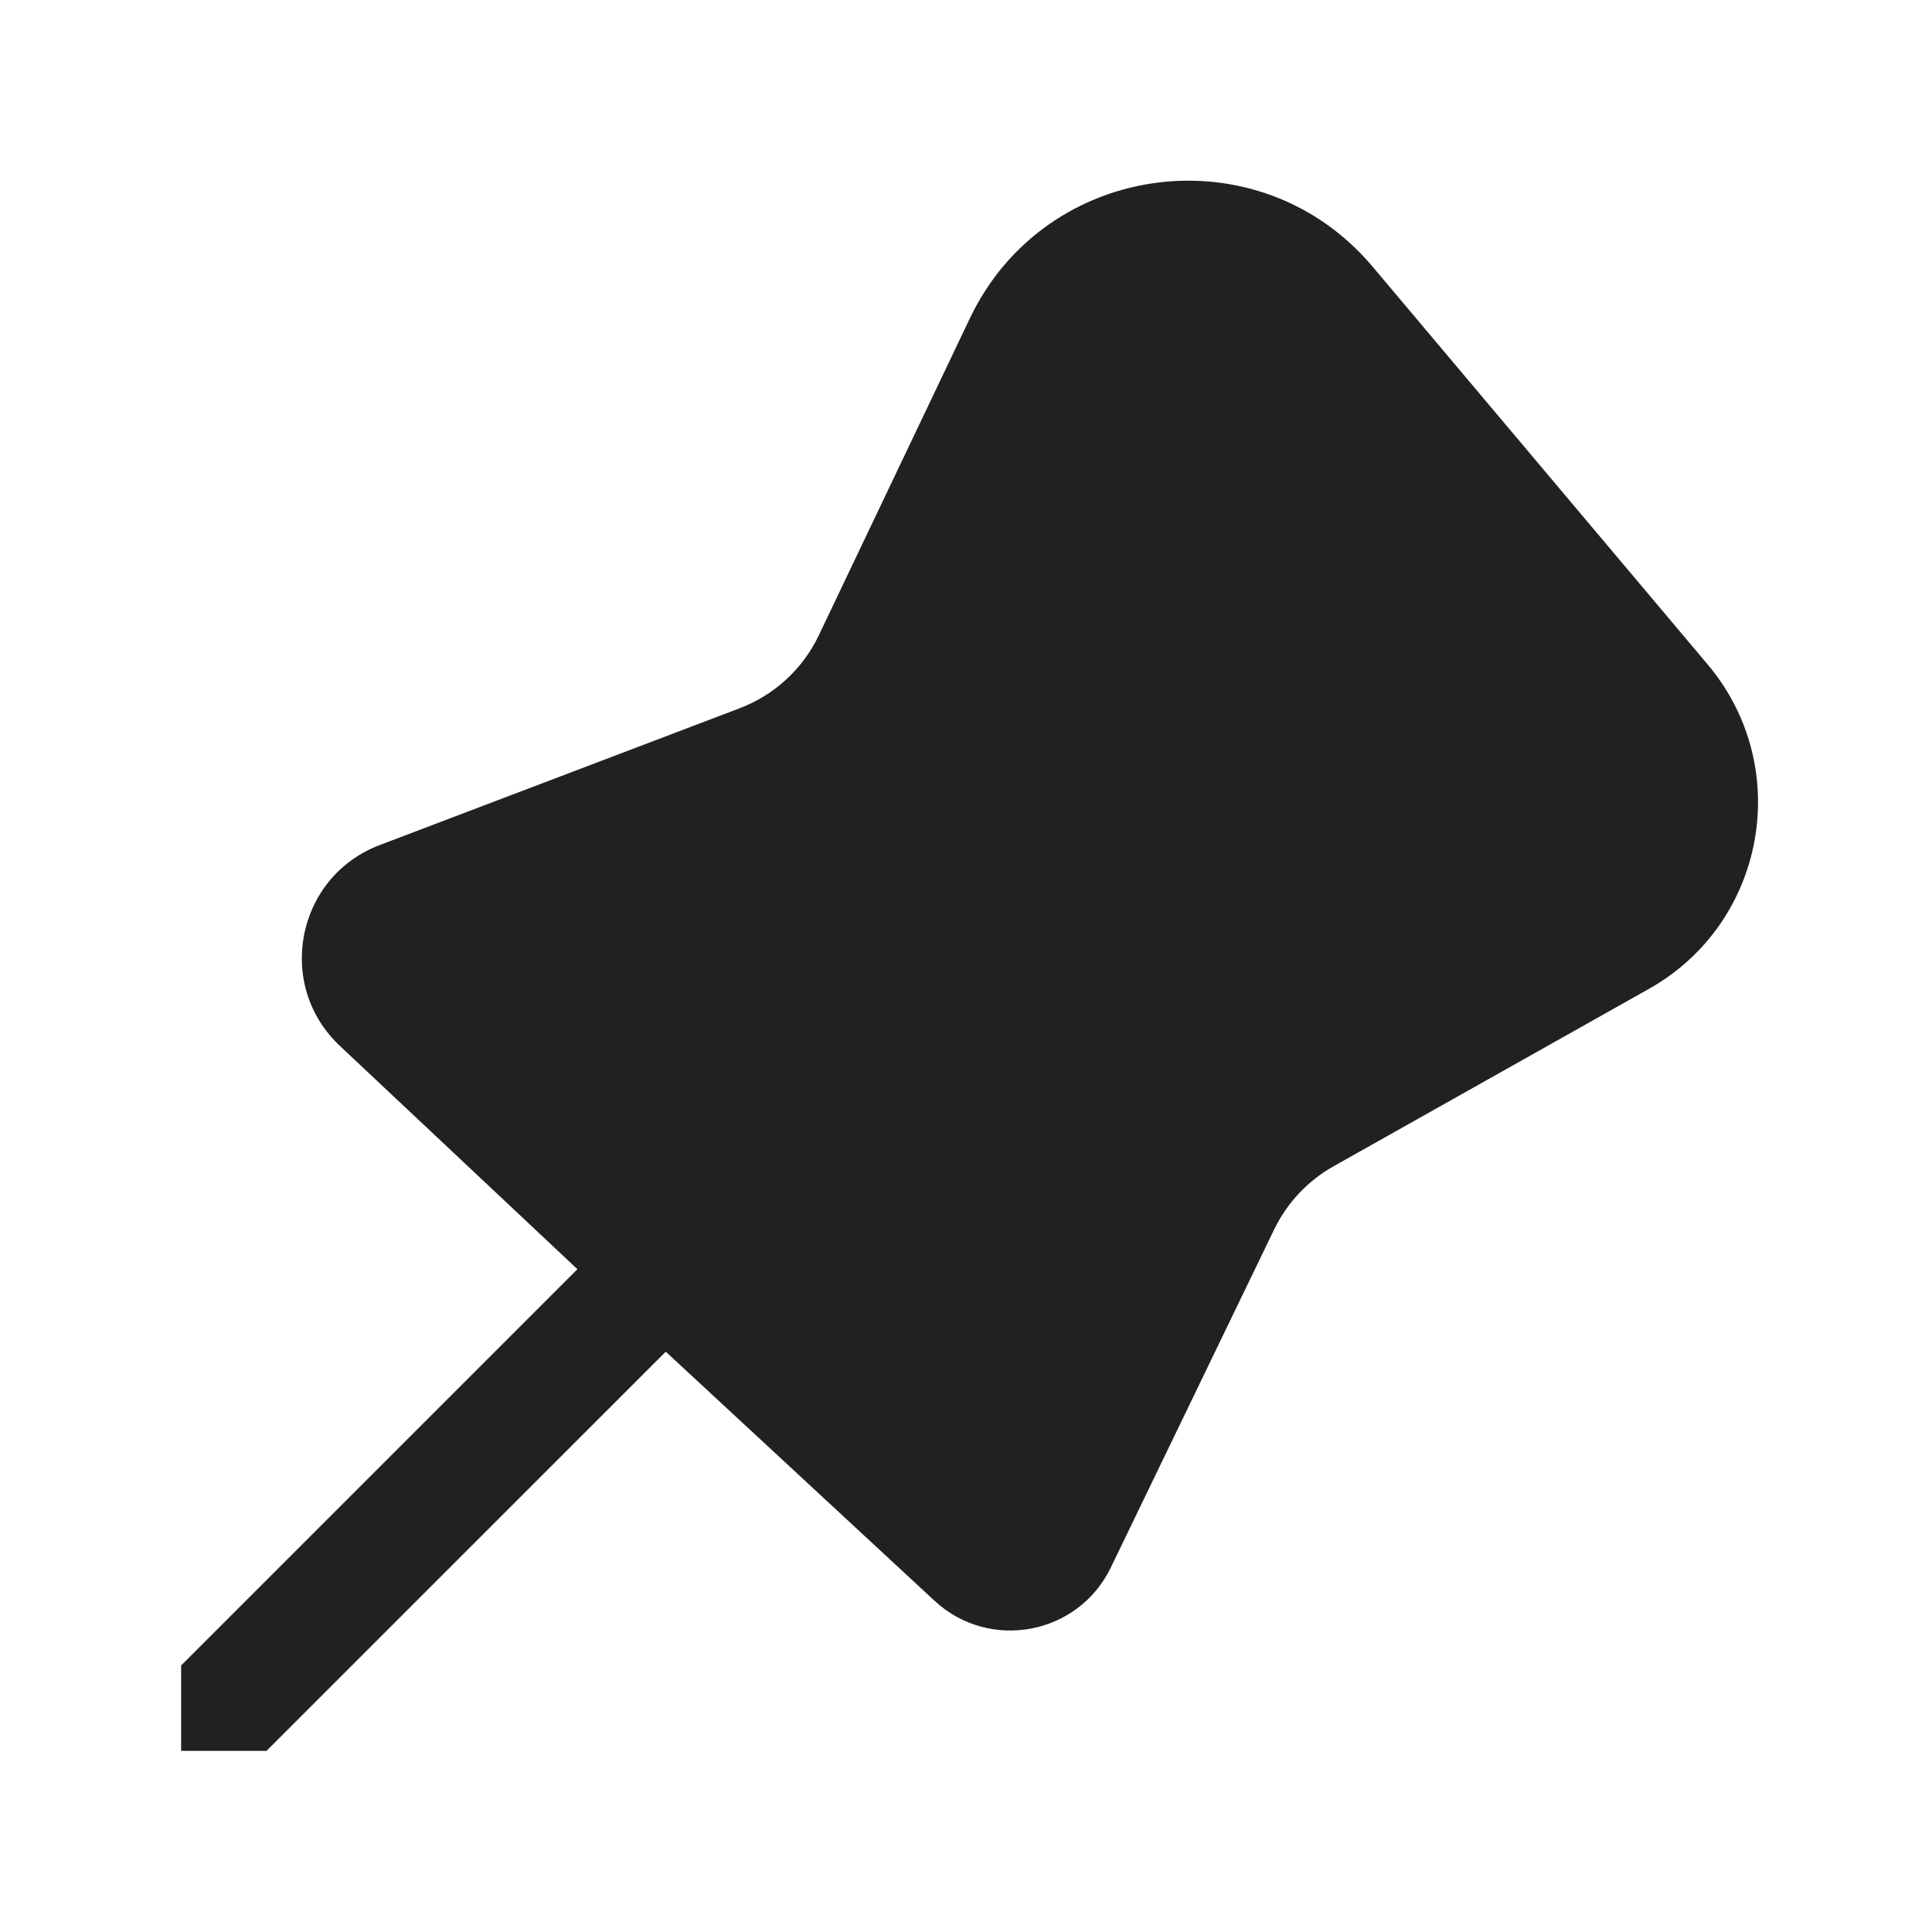
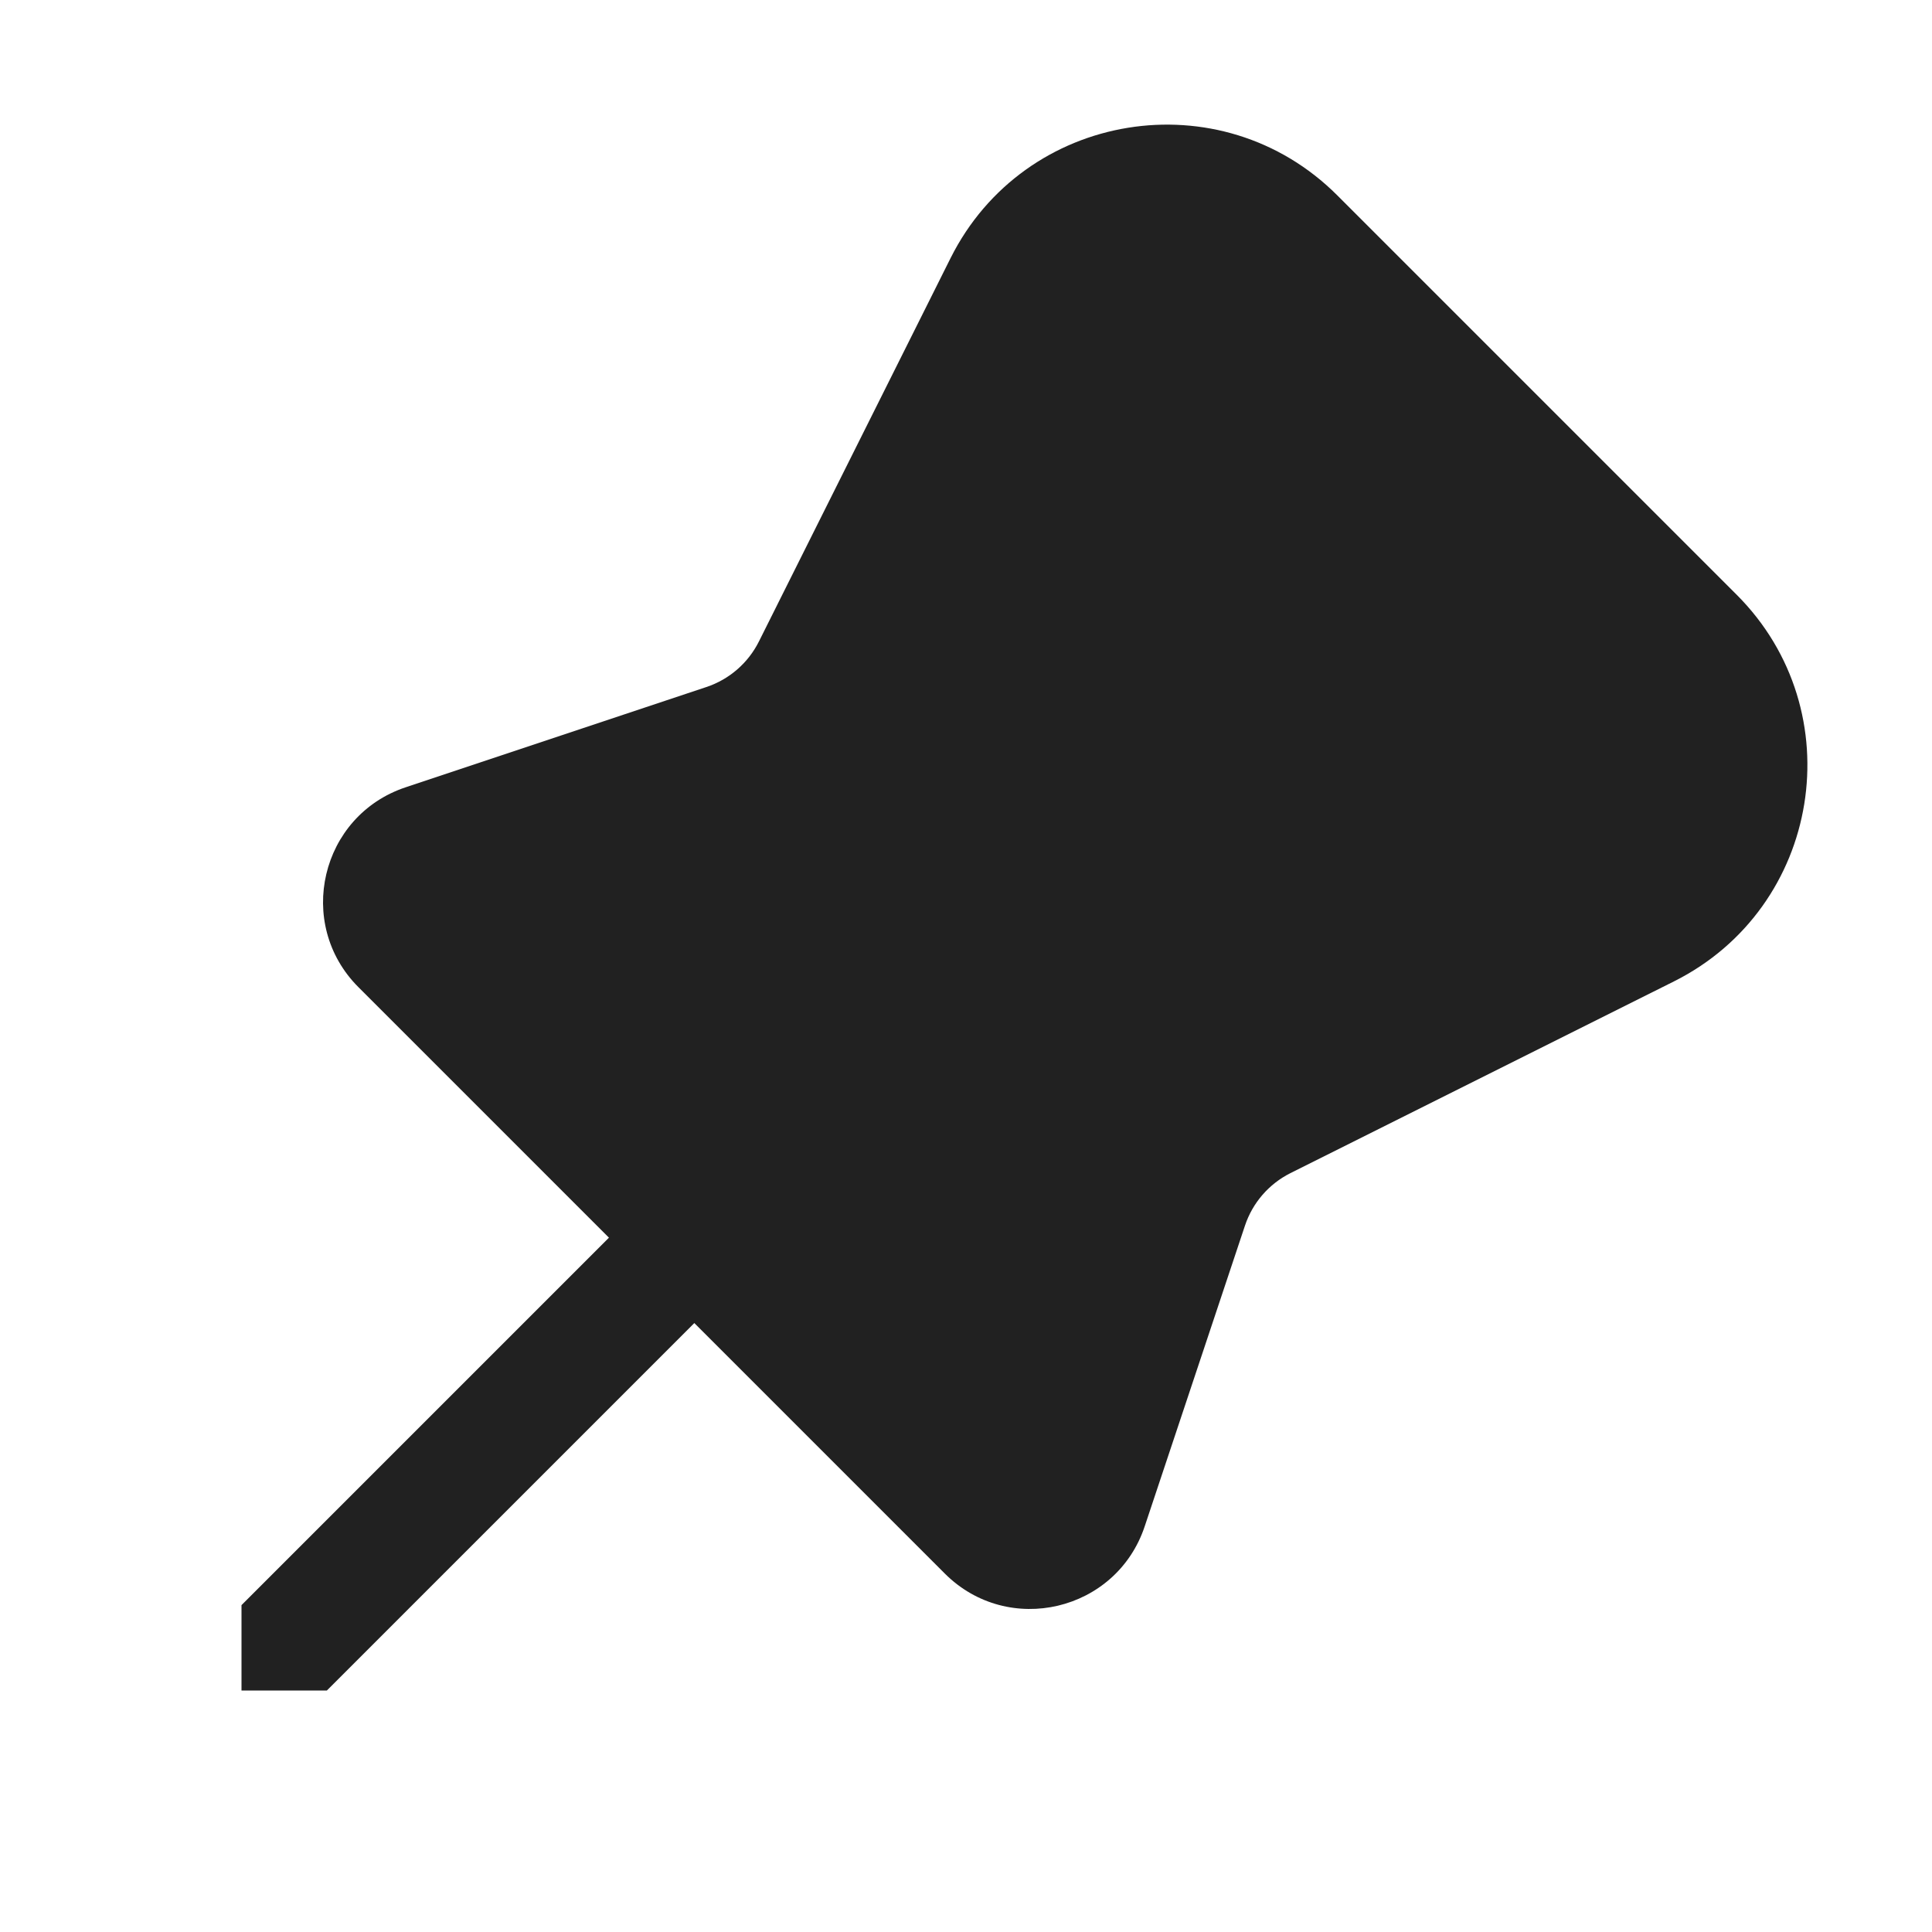
<svg xmlns="http://www.w3.org/2000/svg" width="32" height="32" viewBox="0 0 32 32" fill="none">
-   <path d="M22.734 4.416C20.86 2.192 17.315 2.647 16.064 5.273L13.562 10.523C13.297 11.079 12.827 11.512 12.251 11.731L6.289 13.997C4.908 14.522 4.553 16.312 5.63 17.324L9.564 21.022L3 27.586V29H4.414L11.027 22.388L15.479 26.514C16.39 27.358 17.859 27.081 18.399 25.962L21.104 20.364C21.317 19.924 21.659 19.559 22.085 19.319L27.311 16.379C29.249 15.289 29.716 12.705 28.284 11.005L22.734 4.416Z" fill="#212121" />
+   <path d="M15.744 4.276C16.965 1.834 20.22 1.306 22.15 3.236L28.764 9.85C30.695 11.78 30.166 15.035 27.724 16.256L21.373 19.431C21.018 19.609 20.747 19.921 20.621 20.299L18.96 25.281C18.49 26.692 16.7 27.114 15.649 26.063L11.5 21.914L5.414 28H4V26.586L10.086 20.5L5.937 16.351C4.886 15.3 5.308 13.51 6.719 13.04L11.701 11.379C12.079 11.253 12.391 10.982 12.569 10.627L15.744 4.276Z" fill="#212121" />
</svg>
